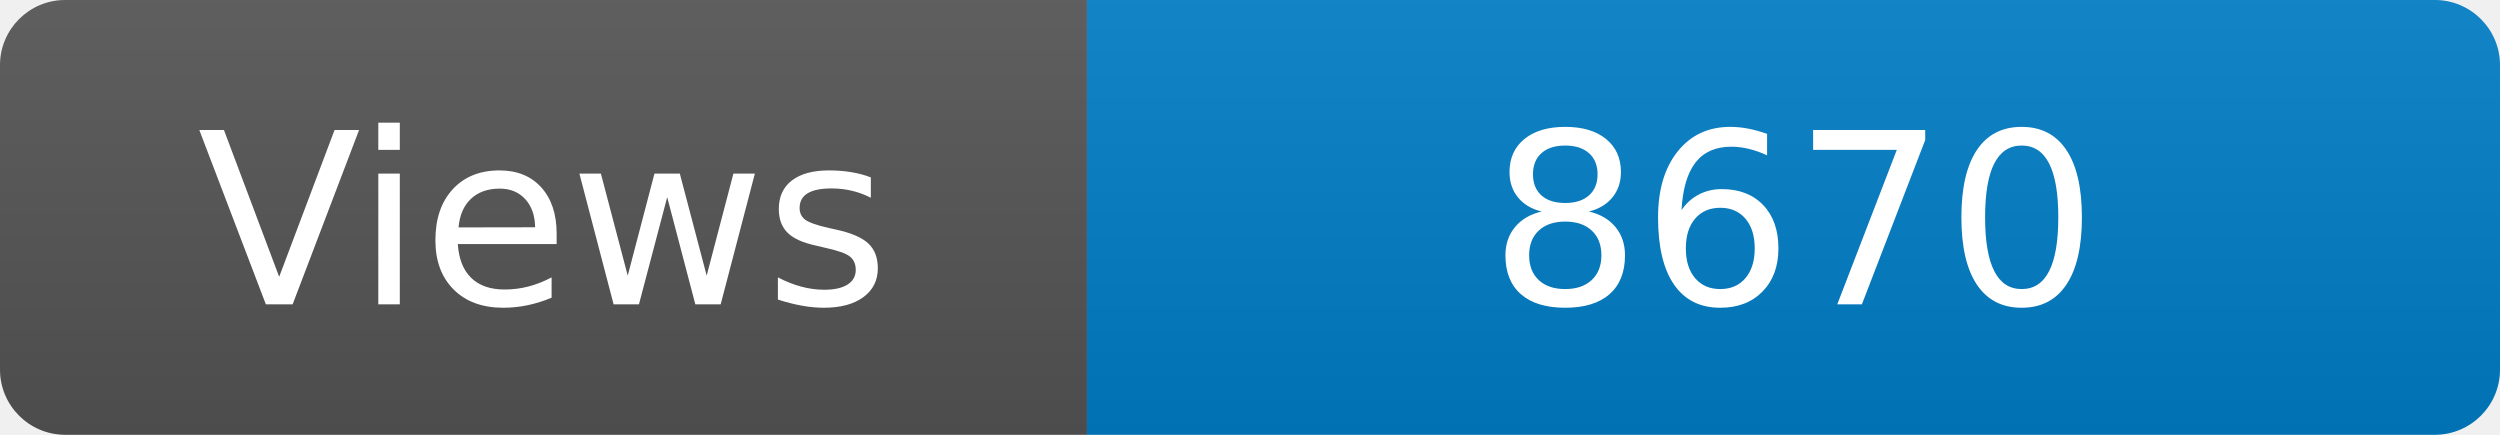
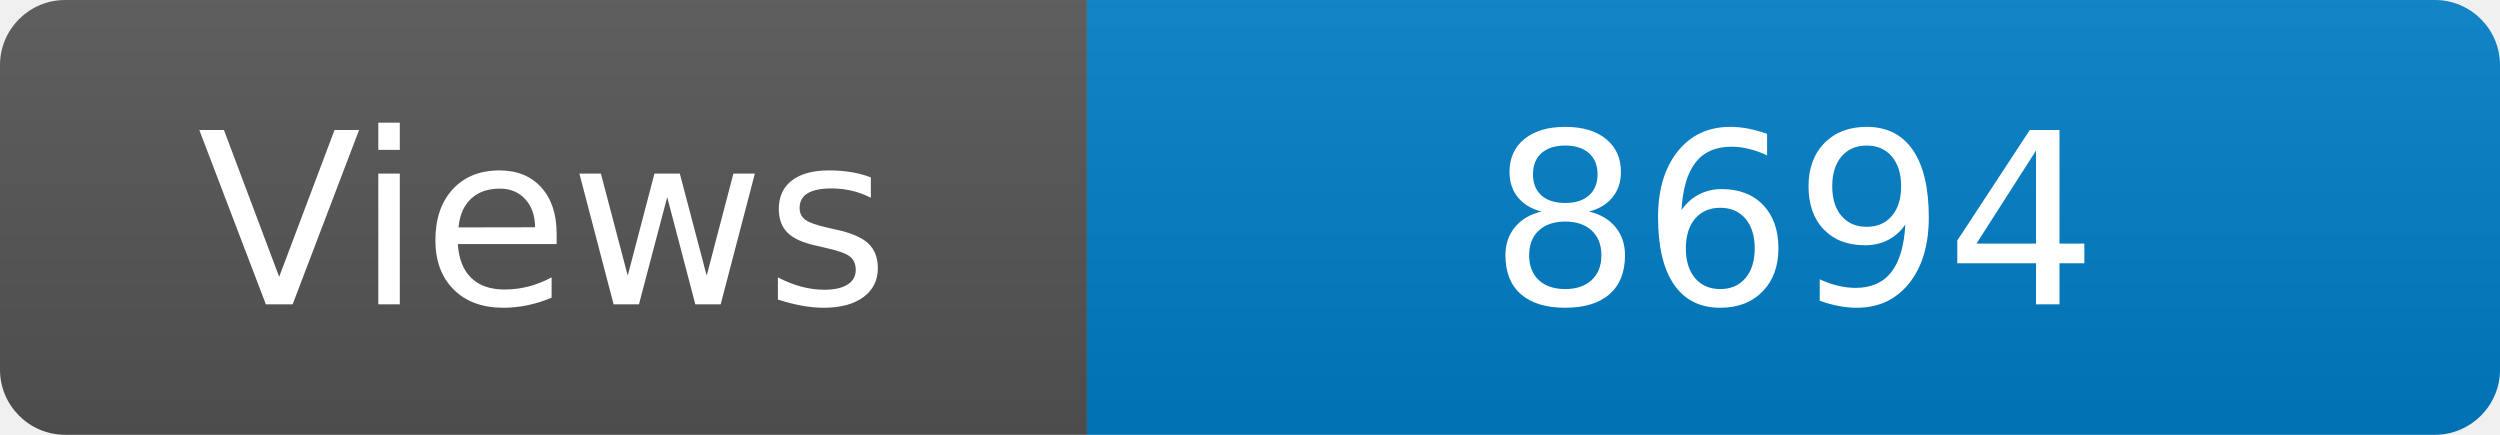
<svg xmlns="http://www.w3.org/2000/svg" width="115" height="20" role="img" aria-label="Maintained?: yes">
  <linearGradient id="s" x2="0" y2="100%">
    <stop offset="0" stop-color="#bbb" stop-opacity=".1" />
    <stop offset="1" stop-opacity=".1" />
  </linearGradient>
  <clipPath id="r">
    <rect width="115" height="20" rx="3" fill="#fff" />
  </clipPath>
  <g clip-path="url(#r)">
    <rect width="50" height="20" fill="#555" />
    <rect x="50" width="160" height="20" fill="#007ec6" />
    <rect width="115" height="20" fill="url(#s)" />
  </g>
  <g fill="#fff" text-anchor="middle" font-family="Verdana,Geneva,DejaVu Sans,sans-serif" font-size="110">
    <text x="250" y="140" transform="scale(.1)" fill="#fff">Views</text>
-     <text x="825" y="140" transform="scale(.1)" fill="#fff">8670</text>
+     <text x="825" y="140" transform="scale(.1)" fill="#fff">8694</text>
  </g>
</svg>
